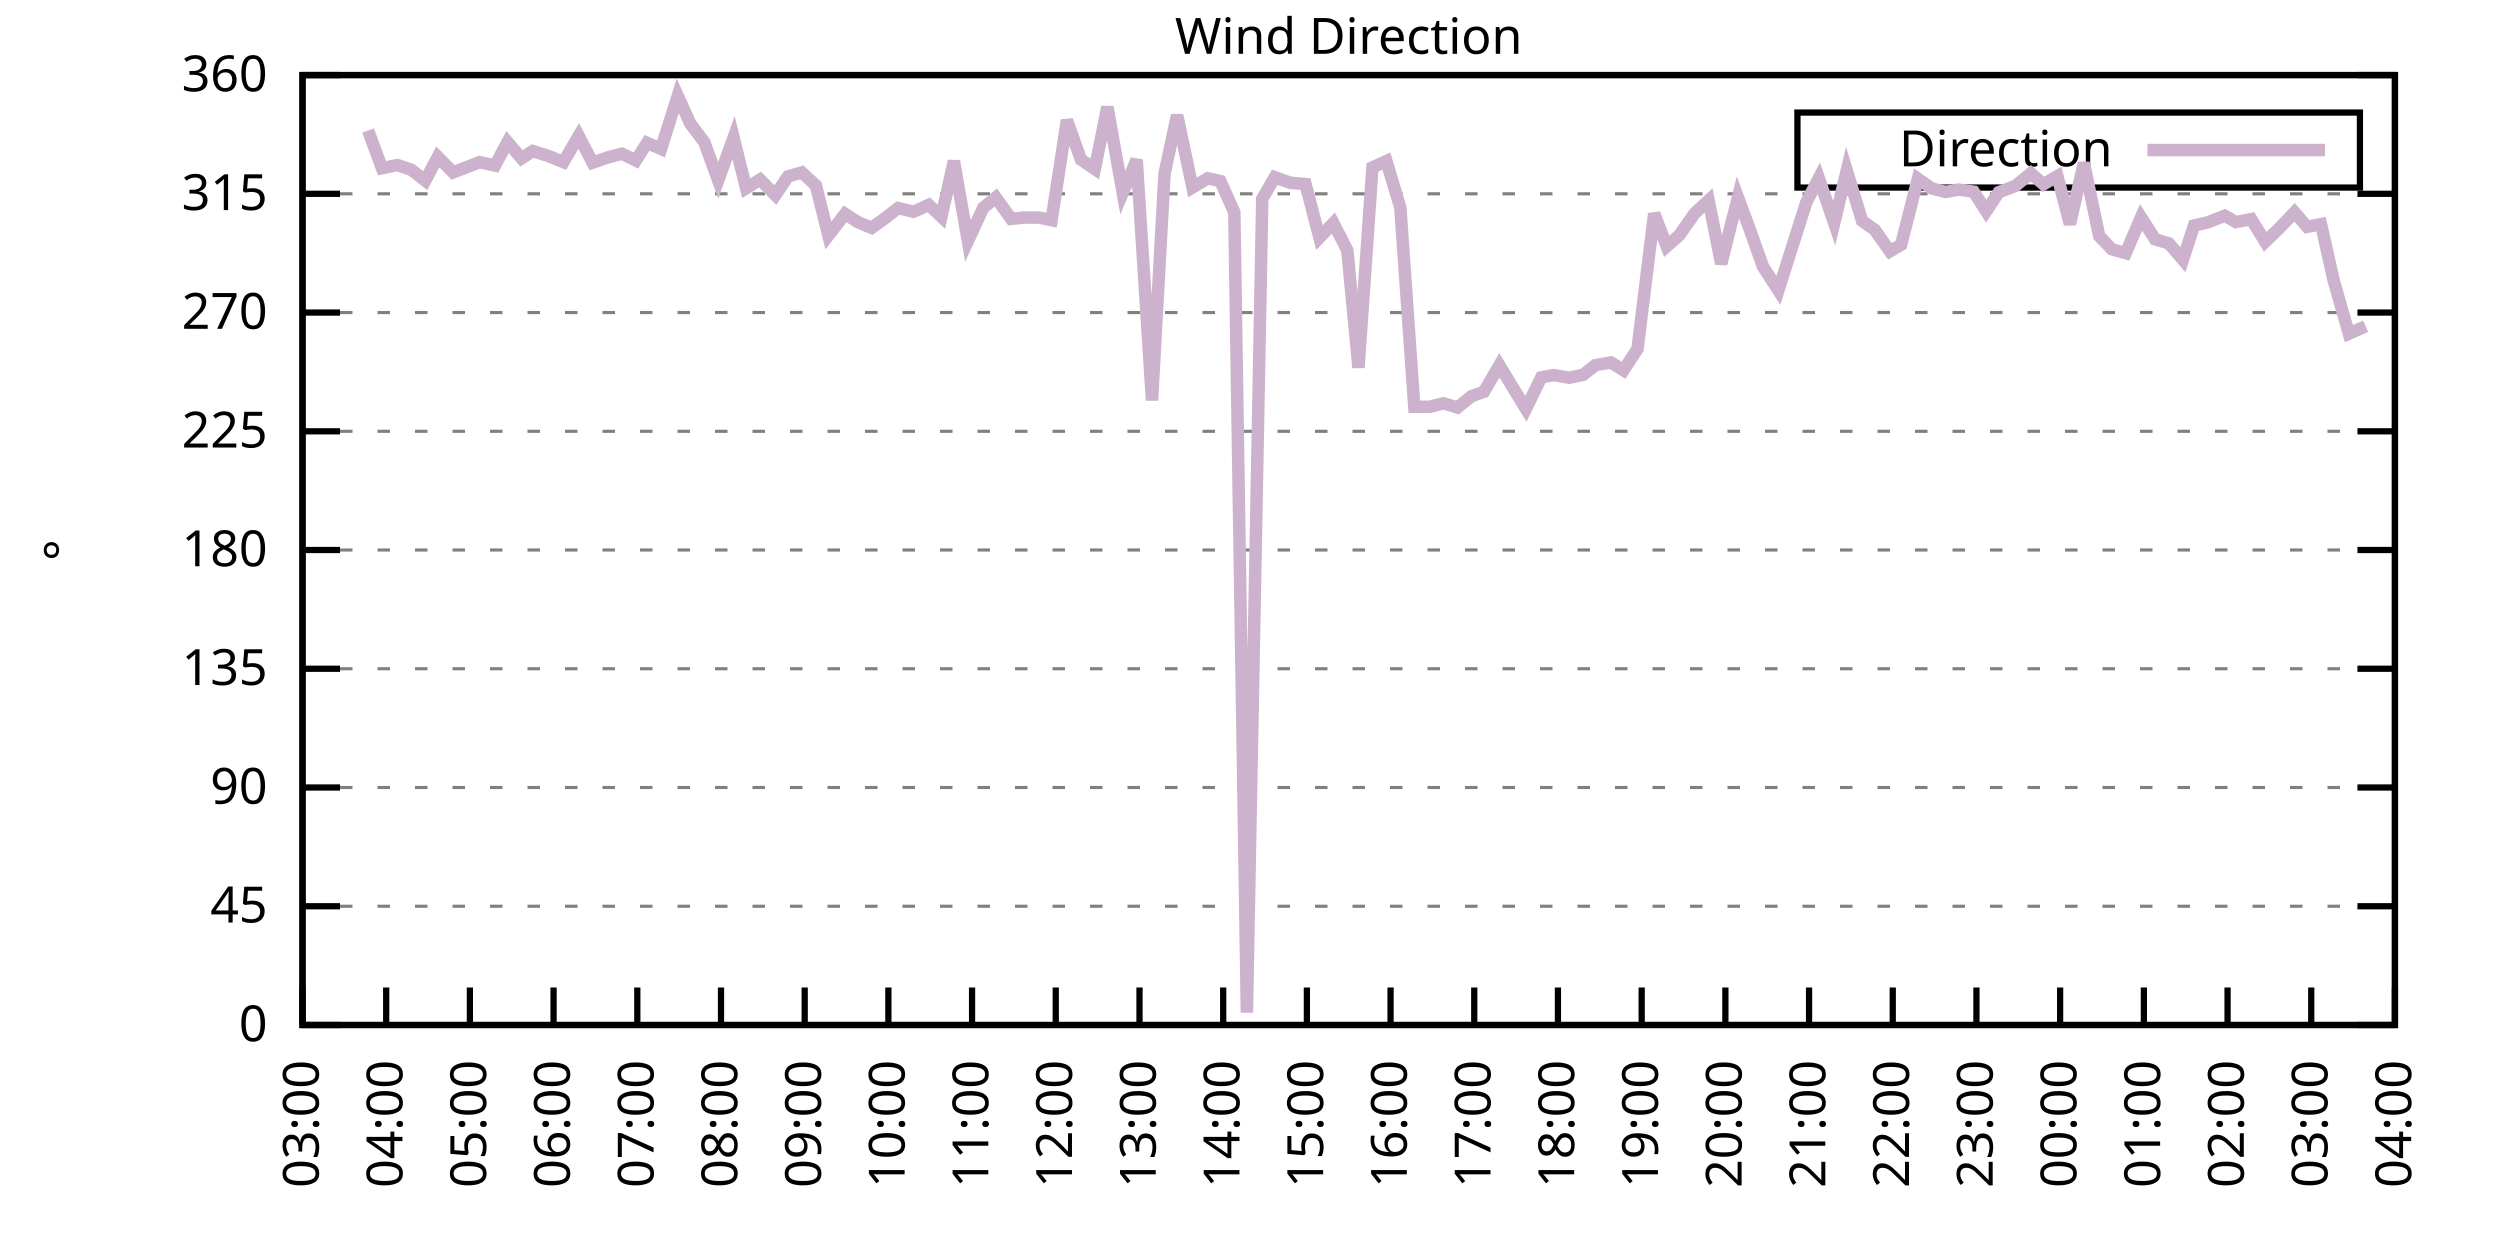
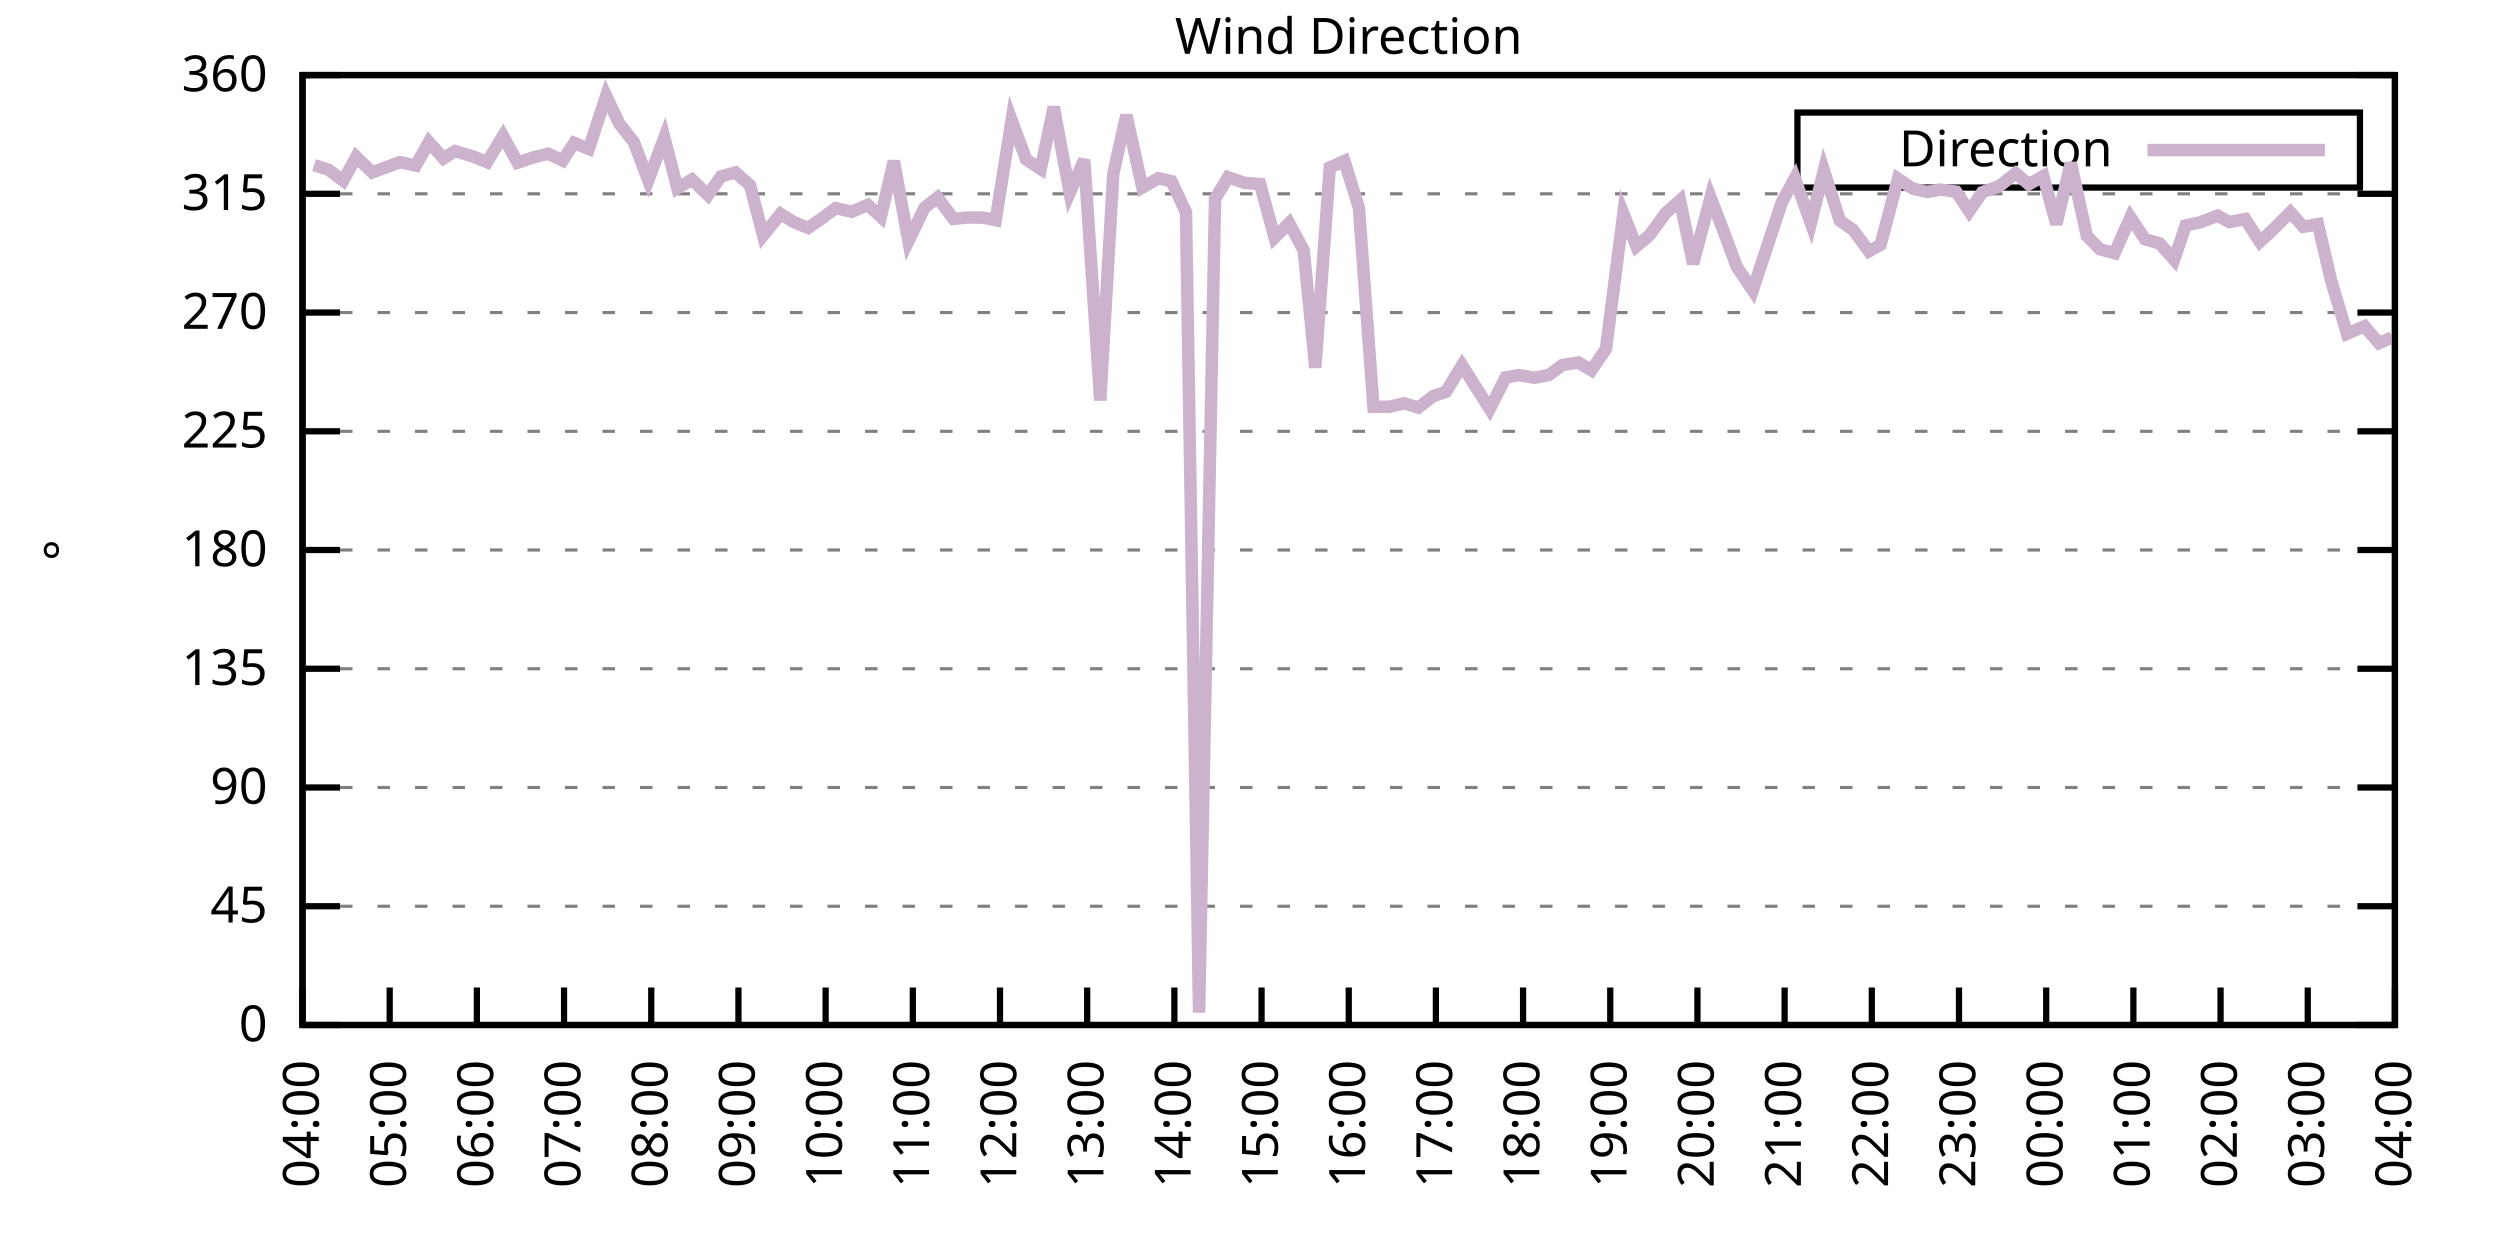
<svg xmlns="http://www.w3.org/2000/svg" xmlns:xlink="http://www.w3.org/1999/xlink" width="400" height="200" viewBox="0 0 400 200">
  <g id="gnuplot_canvas">
    <rect x="0" y="0" width="400" height="200" fill="none" />
    <defs>
      <circle id="gpDot" r="0.5" stroke-width="0.5" stroke="currentColor" />
      <path id="gpPt0" stroke-width="0.333" stroke="currentColor" d="M-1,0 h2 M0,-1 v2" />
      <path id="gpPt1" stroke-width="0.333" stroke="currentColor" d="M-1,-1 L1,1 M1,-1 L-1,1" />
      <path id="gpPt2" stroke-width="0.333" stroke="currentColor" d="M-1,0 L1,0 M0,-1 L0,1 M-1,-1 L1,1 M-1,1 L1,-1" />
      <rect id="gpPt3" stroke-width="0.333" stroke="currentColor" x="-1" y="-1" width="2" height="2" />
      <rect id="gpPt4" stroke-width="0.333" stroke="currentColor" fill="currentColor" x="-1" y="-1" width="2" height="2" />
      <circle id="gpPt5" stroke-width="0.333" stroke="currentColor" cx="0" cy="0" r="1" />
      <use xlink:href="#gpPt5" id="gpPt6" fill="currentColor" stroke="none" />
      <path id="gpPt7" stroke-width="0.333" stroke="currentColor" d="M0,-1.33 L-1.33,0.67 L1.33,0.67 z" />
      <use xlink:href="#gpPt7" id="gpPt8" fill="currentColor" stroke="none" />
      <use xlink:href="#gpPt7" id="gpPt9" stroke="currentColor" transform="rotate(180)" />
      <use xlink:href="#gpPt9" id="gpPt10" fill="currentColor" stroke="none" />
      <use xlink:href="#gpPt3" id="gpPt11" stroke="currentColor" transform="rotate(45)" />
      <use xlink:href="#gpPt11" id="gpPt12" fill="currentColor" stroke="none" />
      <path id="gpPt13" stroke-width="0.333" stroke="currentColor" d="M0,1.330 L1.265,0.411 L0.782,-1.067 L-0.782,-1.076 L-1.265,0.411 z" />
      <use xlink:href="#gpPt13" id="gpPt14" fill="currentColor" stroke="none" />
      <filter id="textbox" filterUnits="objectBoundingBox" x="0" y="0" height="1" width="1">
        <feFlood flood-color="white" flood-opacity="1" result="bgnd" />
        <feComposite in="SourceGraphic" in2="bgnd" operator="atop" />
      </filter>
      <filter id="greybox" filterUnits="objectBoundingBox" x="0" y="0" height="1" width="1">
        <feFlood flood-color="lightgrey" flood-opacity="1" result="grey" />
        <feComposite in="SourceGraphic" in2="grey" operator="atop" />
      </filter>
    </defs>
    <g fill="none" color="white" stroke="currentColor" stroke-width="1.00" stroke-linecap="butt" stroke-linejoin="miter">
</g>
    <g fill="none" color="black" stroke="currentColor" stroke-width="1.00" stroke-linecap="butt" stroke-linejoin="miter">
      <g stroke="none" shape-rendering="crispEdges">
        <polygon fill="rgb(255, 255, 255)" points="48.40,164.00 383.18,164.00 383.18,12.02 48.40,12.02 " />
      </g>
    </g>
    <g fill="none" color="black" stroke="currentColor" stroke-width="1.00" stroke-linecap="butt" stroke-linejoin="miter">
</g>
    <g fill="none" color="black" stroke="black" stroke-width="0.50" stroke-linecap="butt" stroke-linejoin="miter">
</g>
    <g fill="none" color="gray" stroke="currentColor" stroke-width="0.50" stroke-linecap="butt" stroke-linejoin="miter">
      <path stroke="gray" stroke-dasharray="2,4" class="gridline" d="M48.40,164.00 L383.19,164.00  " />
    </g>
    <g fill="none" color="gray" stroke="gray" stroke-width="1.00" stroke-linecap="butt" stroke-linejoin="miter">
</g>
    <g fill="none" color="black" stroke="currentColor" stroke-width="1.00" stroke-linecap="butt" stroke-linejoin="miter">
      <path stroke="black" d="M48.40,164.00 L54.40,164.00 M383.19,164.00 L377.19,164.00  " />
      <g transform="translate(42.80,166.60)" stroke="none" fill="black" font-family="Sans" font-size="8.00" text-anchor="end">
        <text>
          <tspan font-family="Sans"> 0</tspan>
        </text>
      </g>
    </g>
    <g fill="none" color="black" stroke="currentColor" stroke-width="1.00" stroke-linecap="butt" stroke-linejoin="miter">
</g>
    <g fill="none" color="black" stroke="black" stroke-width="0.50" stroke-linecap="butt" stroke-linejoin="miter">
</g>
    <g fill="none" color="gray" stroke="currentColor" stroke-width="0.50" stroke-linecap="butt" stroke-linejoin="miter">
      <path stroke="gray" stroke-dasharray="2,4" class="gridline" d="M48.40,145.00 L383.19,145.00  " />
    </g>
    <g fill="none" color="gray" stroke="gray" stroke-width="1.00" stroke-linecap="butt" stroke-linejoin="miter">
</g>
    <g fill="none" color="black" stroke="currentColor" stroke-width="1.00" stroke-linecap="butt" stroke-linejoin="miter">
      <path stroke="black" d="M48.40,145.00 L54.40,145.00 M383.19,145.00 L377.19,145.00  " />
      <g transform="translate(42.80,147.60)" stroke="none" fill="black" font-family="Sans" font-size="8.00" text-anchor="end">
        <text>
          <tspan font-family="Sans"> 45</tspan>
        </text>
      </g>
    </g>
    <g fill="none" color="black" stroke="currentColor" stroke-width="1.00" stroke-linecap="butt" stroke-linejoin="miter">
</g>
    <g fill="none" color="black" stroke="black" stroke-width="0.50" stroke-linecap="butt" stroke-linejoin="miter">
</g>
    <g fill="none" color="gray" stroke="currentColor" stroke-width="0.50" stroke-linecap="butt" stroke-linejoin="miter">
      <path stroke="gray" stroke-dasharray="2,4" class="gridline" d="M48.40,126.00 L383.19,126.00  " />
    </g>
    <g fill="none" color="gray" stroke="gray" stroke-width="1.00" stroke-linecap="butt" stroke-linejoin="miter">
</g>
    <g fill="none" color="black" stroke="currentColor" stroke-width="1.00" stroke-linecap="butt" stroke-linejoin="miter">
      <path stroke="black" d="M48.40,126.00 L54.40,126.00 M383.19,126.00 L377.19,126.00  " />
      <g transform="translate(42.80,128.60)" stroke="none" fill="black" font-family="Sans" font-size="8.00" text-anchor="end">
        <text>
          <tspan font-family="Sans"> 90</tspan>
        </text>
      </g>
    </g>
    <g fill="none" color="black" stroke="currentColor" stroke-width="1.00" stroke-linecap="butt" stroke-linejoin="miter">
</g>
    <g fill="none" color="black" stroke="black" stroke-width="0.50" stroke-linecap="butt" stroke-linejoin="miter">
</g>
    <g fill="none" color="gray" stroke="currentColor" stroke-width="0.50" stroke-linecap="butt" stroke-linejoin="miter">
      <path stroke="gray" stroke-dasharray="2,4" class="gridline" d="M48.40,107.00 L383.19,107.00  " />
    </g>
    <g fill="none" color="gray" stroke="gray" stroke-width="1.00" stroke-linecap="butt" stroke-linejoin="miter">
</g>
    <g fill="none" color="black" stroke="currentColor" stroke-width="1.00" stroke-linecap="butt" stroke-linejoin="miter">
      <path stroke="black" d="M48.40,107.00 L54.40,107.00 M383.19,107.00 L377.19,107.00  " />
      <g transform="translate(42.80,109.60)" stroke="none" fill="black" font-family="Sans" font-size="8.00" text-anchor="end">
        <text>
          <tspan font-family="Sans"> 135</tspan>
        </text>
      </g>
    </g>
    <g fill="none" color="black" stroke="currentColor" stroke-width="1.00" stroke-linecap="butt" stroke-linejoin="miter">
</g>
    <g fill="none" color="black" stroke="black" stroke-width="0.50" stroke-linecap="butt" stroke-linejoin="miter">
</g>
    <g fill="none" color="gray" stroke="currentColor" stroke-width="0.50" stroke-linecap="butt" stroke-linejoin="miter">
      <path stroke="gray" stroke-dasharray="2,4" class="gridline" d="M48.40,88.00 L383.19,88.00  " />
    </g>
    <g fill="none" color="gray" stroke="gray" stroke-width="1.00" stroke-linecap="butt" stroke-linejoin="miter">
</g>
    <g fill="none" color="black" stroke="currentColor" stroke-width="1.00" stroke-linecap="butt" stroke-linejoin="miter">
      <path stroke="black" d="M48.40,88.00 L54.40,88.00 M383.19,88.00 L377.19,88.00  " />
      <g transform="translate(42.80,90.60)" stroke="none" fill="black" font-family="Sans" font-size="8.00" text-anchor="end">
        <text>
          <tspan font-family="Sans"> 180</tspan>
        </text>
      </g>
    </g>
    <g fill="none" color="black" stroke="currentColor" stroke-width="1.00" stroke-linecap="butt" stroke-linejoin="miter">
</g>
    <g fill="none" color="black" stroke="black" stroke-width="0.50" stroke-linecap="butt" stroke-linejoin="miter">
</g>
    <g fill="none" color="gray" stroke="currentColor" stroke-width="0.50" stroke-linecap="butt" stroke-linejoin="miter">
      <path stroke="gray" stroke-dasharray="2,4" class="gridline" d="M48.40,69.01 L383.19,69.01  " />
    </g>
    <g fill="none" color="gray" stroke="gray" stroke-width="1.00" stroke-linecap="butt" stroke-linejoin="miter">
</g>
    <g fill="none" color="black" stroke="currentColor" stroke-width="1.00" stroke-linecap="butt" stroke-linejoin="miter">
      <path stroke="black" d="M48.40,69.01 L54.40,69.01 M383.19,69.01 L377.19,69.01  " />
      <g transform="translate(42.80,71.61)" stroke="none" fill="black" font-family="Sans" font-size="8.00" text-anchor="end">
        <text>
          <tspan font-family="Sans"> 225</tspan>
        </text>
      </g>
    </g>
    <g fill="none" color="black" stroke="currentColor" stroke-width="1.00" stroke-linecap="butt" stroke-linejoin="miter">
</g>
    <g fill="none" color="black" stroke="black" stroke-width="0.50" stroke-linecap="butt" stroke-linejoin="miter">
</g>
    <g fill="none" color="gray" stroke="currentColor" stroke-width="0.50" stroke-linecap="butt" stroke-linejoin="miter">
      <path stroke="gray" stroke-dasharray="2,4" class="gridline" d="M48.40,50.01 L383.19,50.01  " />
    </g>
    <g fill="none" color="gray" stroke="gray" stroke-width="1.00" stroke-linecap="butt" stroke-linejoin="miter">
</g>
    <g fill="none" color="black" stroke="currentColor" stroke-width="1.00" stroke-linecap="butt" stroke-linejoin="miter">
      <path stroke="black" d="M48.40,50.01 L54.40,50.01 M383.19,50.01 L377.19,50.01  " />
      <g transform="translate(42.80,52.61)" stroke="none" fill="black" font-family="Sans" font-size="8.00" text-anchor="end">
        <text>
          <tspan font-family="Sans"> 270</tspan>
        </text>
      </g>
    </g>
    <g fill="none" color="black" stroke="currentColor" stroke-width="1.00" stroke-linecap="butt" stroke-linejoin="miter">
</g>
    <g fill="none" color="black" stroke="black" stroke-width="0.50" stroke-linecap="butt" stroke-linejoin="miter">
</g>
    <g fill="none" color="gray" stroke="currentColor" stroke-width="0.50" stroke-linecap="butt" stroke-linejoin="miter">
      <path stroke="gray" stroke-dasharray="2,4" class="gridline" d="M48.40,31.01 L383.19,31.01  " />
    </g>
    <g fill="none" color="gray" stroke="gray" stroke-width="1.00" stroke-linecap="butt" stroke-linejoin="miter">
</g>
    <g fill="none" color="black" stroke="currentColor" stroke-width="1.00" stroke-linecap="butt" stroke-linejoin="miter">
      <path stroke="black" d="M48.40,31.01 L54.40,31.01 M383.19,31.01 L377.19,31.01  " />
      <g transform="translate(42.80,33.61)" stroke="none" fill="black" font-family="Sans" font-size="8.00" text-anchor="end">
        <text>
          <tspan font-family="Sans"> 315</tspan>
        </text>
      </g>
    </g>
    <g fill="none" color="black" stroke="currentColor" stroke-width="1.00" stroke-linecap="butt" stroke-linejoin="miter">
</g>
    <g fill="none" color="black" stroke="black" stroke-width="0.50" stroke-linecap="butt" stroke-linejoin="miter">
</g>
    <g fill="none" color="gray" stroke="currentColor" stroke-width="0.50" stroke-linecap="butt" stroke-linejoin="miter">
      <path stroke="gray" stroke-dasharray="2,4" class="gridline" d="M48.40,12.01 L383.19,12.01  " />
    </g>
    <g fill="none" color="gray" stroke="gray" stroke-width="1.00" stroke-linecap="butt" stroke-linejoin="miter">
</g>
    <g fill="none" color="black" stroke="currentColor" stroke-width="1.00" stroke-linecap="butt" stroke-linejoin="miter">
      <path stroke="black" d="M48.40,12.01 L54.40,12.01 M383.19,12.01 L377.19,12.01  " />
      <g transform="translate(42.80,14.61)" stroke="none" fill="black" font-family="Sans" font-size="8.00" text-anchor="end">
        <text>
          <tspan font-family="Sans"> 360</tspan>
        </text>
      </g>
    </g>
    <g fill="none" color="black" stroke="currentColor" stroke-width="1.00" stroke-linecap="butt" stroke-linejoin="miter">
      <path stroke="black" d="M48.40,164.00 L48.40,158.00  " />
      <g transform="translate(51.00,169.60) rotate(270.00)" stroke="none" fill="black" font-family="Sans" font-size="8.00" text-anchor="end">
        <text>
-           <tspan font-family="Sans">03:00</tspan>
-         </text>
-       </g>
-     </g>
-     <g fill="none" color="black" stroke="currentColor" stroke-width="1.00" stroke-linecap="butt" stroke-linejoin="miter">
-       <path stroke="black" d="M61.79,164.00 L61.79,158.00  " />
-       <g transform="translate(64.39,169.60) rotate(270.00)" stroke="none" fill="black" font-family="Sans" font-size="8.00" text-anchor="end">
-         <text>
          <tspan font-family="Sans">04:00</tspan>
        </text>
      </g>
    </g>
    <g fill="none" color="black" stroke="currentColor" stroke-width="1.00" stroke-linecap="butt" stroke-linejoin="miter">
-       <path stroke="black" d="M75.18,164.00 L75.18,158.00  " />
-       <g transform="translate(77.78,169.60) rotate(270.00)" stroke="none" fill="black" font-family="Sans" font-size="8.00" text-anchor="end">
+       <path stroke="black" d="M62.35,164.00 L62.35,158.00  " />
+       <g transform="translate(64.95,169.60) rotate(270.00)" stroke="none" fill="black" font-family="Sans" font-size="8.00" text-anchor="end">
        <text>
          <tspan font-family="Sans">05:00</tspan>
        </text>
      </g>
    </g>
    <g fill="none" color="black" stroke="currentColor" stroke-width="1.00" stroke-linecap="butt" stroke-linejoin="miter">
-       <path stroke="black" d="M88.57,164.00 L88.57,158.00  " />
-       <g transform="translate(91.17,169.60) rotate(270.00)" stroke="none" fill="black" font-family="Sans" font-size="8.00" text-anchor="end">
+       <path stroke="black" d="M76.30,164.00 L76.30,158.00  " />
+       <g transform="translate(78.90,169.60) rotate(270.00)" stroke="none" fill="black" font-family="Sans" font-size="8.00" text-anchor="end">
        <text>
          <tspan font-family="Sans">06:00</tspan>
        </text>
      </g>
    </g>
    <g fill="none" color="black" stroke="currentColor" stroke-width="1.00" stroke-linecap="butt" stroke-linejoin="miter">
-       <path stroke="black" d="M101.97,164.00 L101.97,158.00  " />
-       <g transform="translate(104.57,169.60) rotate(270.00)" stroke="none" fill="black" font-family="Sans" font-size="8.00" text-anchor="end">
+       <path stroke="black" d="M90.25,164.00 L90.25,158.00  " />
+       <g transform="translate(92.85,169.60) rotate(270.00)" stroke="none" fill="black" font-family="Sans" font-size="8.00" text-anchor="end">
        <text>
          <tspan font-family="Sans">07:00</tspan>
        </text>
      </g>
    </g>
    <g fill="none" color="black" stroke="currentColor" stroke-width="1.00" stroke-linecap="butt" stroke-linejoin="miter">
-       <path stroke="black" d="M115.36,164.00 L115.36,158.00  " />
-       <g transform="translate(117.96,169.60) rotate(270.00)" stroke="none" fill="black" font-family="Sans" font-size="8.00" text-anchor="end">
+       <path stroke="black" d="M104.20,164.00 L104.20,158.00  " />
+       <g transform="translate(106.80,169.60) rotate(270.00)" stroke="none" fill="black" font-family="Sans" font-size="8.00" text-anchor="end">
        <text>
          <tspan font-family="Sans">08:00</tspan>
        </text>
      </g>
    </g>
    <g fill="none" color="black" stroke="currentColor" stroke-width="1.00" stroke-linecap="butt" stroke-linejoin="miter">
-       <path stroke="black" d="M128.75,164.00 L128.75,158.00  " />
-       <g transform="translate(131.35,169.60) rotate(270.00)" stroke="none" fill="black" font-family="Sans" font-size="8.00" text-anchor="end">
+       <path stroke="black" d="M118.15,164.00 L118.15,158.00  " />
+       <g transform="translate(120.75,169.60) rotate(270.00)" stroke="none" fill="black" font-family="Sans" font-size="8.00" text-anchor="end">
        <text>
          <tspan font-family="Sans">09:00</tspan>
        </text>
      </g>
    </g>
    <g fill="none" color="black" stroke="currentColor" stroke-width="1.00" stroke-linecap="butt" stroke-linejoin="miter">
-       <path stroke="black" d="M142.14,164.00 L142.14,158.00  " />
-       <g transform="translate(144.74,169.60) rotate(270.00)" stroke="none" fill="black" font-family="Sans" font-size="8.00" text-anchor="end">
+       <path stroke="black" d="M132.10,164.00 L132.10,158.00  " />
+       <g transform="translate(134.70,169.60) rotate(270.00)" stroke="none" fill="black" font-family="Sans" font-size="8.00" text-anchor="end">
        <text>
          <tspan font-family="Sans">10:00</tspan>
        </text>
      </g>
    </g>
    <g fill="none" color="black" stroke="currentColor" stroke-width="1.00" stroke-linecap="butt" stroke-linejoin="miter">
-       <path stroke="black" d="M155.53,164.00 L155.53,158.00  " />
-       <g transform="translate(158.13,169.60) rotate(270.00)" stroke="none" fill="black" font-family="Sans" font-size="8.00" text-anchor="end">
+       <path stroke="black" d="M146.05,164.00 L146.05,158.00  " />
+       <g transform="translate(148.65,169.60) rotate(270.00)" stroke="none" fill="black" font-family="Sans" font-size="8.00" text-anchor="end">
        <text>
          <tspan font-family="Sans">11:00</tspan>
        </text>
      </g>
    </g>
    <g fill="none" color="black" stroke="currentColor" stroke-width="1.00" stroke-linecap="butt" stroke-linejoin="miter">
-       <path stroke="black" d="M168.92,164.00 L168.92,158.00  " />
-       <g transform="translate(171.52,169.60) rotate(270.00)" stroke="none" fill="black" font-family="Sans" font-size="8.00" text-anchor="end">
+       <path stroke="black" d="M160.00,164.00 L160.00,158.00  " />
+       <g transform="translate(162.60,169.60) rotate(270.00)" stroke="none" fill="black" font-family="Sans" font-size="8.00" text-anchor="end">
        <text>
          <tspan font-family="Sans">12:00</tspan>
        </text>
      </g>
    </g>
    <g fill="none" color="black" stroke="currentColor" stroke-width="1.00" stroke-linecap="butt" stroke-linejoin="miter">
-       <path stroke="black" d="M182.32,164.00 L182.32,158.00  " />
-       <g transform="translate(184.92,169.60) rotate(270.00)" stroke="none" fill="black" font-family="Sans" font-size="8.00" text-anchor="end">
+       <path stroke="black" d="M173.95,164.00 L173.95,158.00  " />
+       <g transform="translate(176.55,169.60) rotate(270.00)" stroke="none" fill="black" font-family="Sans" font-size="8.00" text-anchor="end">
        <text>
          <tspan font-family="Sans">13:00</tspan>
        </text>
      </g>
    </g>
    <g fill="none" color="black" stroke="currentColor" stroke-width="1.00" stroke-linecap="butt" stroke-linejoin="miter">
-       <path stroke="black" d="M195.71,164.00 L195.71,158.00  " />
-       <g transform="translate(198.31,169.60) rotate(270.00)" stroke="none" fill="black" font-family="Sans" font-size="8.00" text-anchor="end">
+       <path stroke="black" d="M187.90,164.00 L187.90,158.00  " />
+       <g transform="translate(190.50,169.60) rotate(270.00)" stroke="none" fill="black" font-family="Sans" font-size="8.00" text-anchor="end">
        <text>
          <tspan font-family="Sans">14:00</tspan>
        </text>
      </g>
    </g>
    <g fill="none" color="black" stroke="currentColor" stroke-width="1.00" stroke-linecap="butt" stroke-linejoin="miter">
-       <path stroke="black" d="M209.10,164.00 L209.10,158.00  " />
-       <g transform="translate(211.70,169.60) rotate(270.00)" stroke="none" fill="black" font-family="Sans" font-size="8.00" text-anchor="end">
+       <path stroke="black" d="M201.85,164.00 L201.85,158.00  " />
+       <g transform="translate(204.45,169.60) rotate(270.00)" stroke="none" fill="black" font-family="Sans" font-size="8.00" text-anchor="end">
        <text>
          <tspan font-family="Sans">15:00</tspan>
        </text>
      </g>
    </g>
    <g fill="none" color="black" stroke="currentColor" stroke-width="1.00" stroke-linecap="butt" stroke-linejoin="miter">
-       <path stroke="black" d="M222.49,164.00 L222.49,158.00  " />
-       <g transform="translate(225.09,169.60) rotate(270.00)" stroke="none" fill="black" font-family="Sans" font-size="8.00" text-anchor="end">
+       <path stroke="black" d="M215.80,164.00 L215.80,158.00  " />
+       <g transform="translate(218.40,169.60) rotate(270.00)" stroke="none" fill="black" font-family="Sans" font-size="8.00" text-anchor="end">
        <text>
          <tspan font-family="Sans">16:00</tspan>
        </text>
      </g>
    </g>
    <g fill="none" color="black" stroke="currentColor" stroke-width="1.00" stroke-linecap="butt" stroke-linejoin="miter">
-       <path stroke="black" d="M235.88,164.00 L235.88,158.00  " />
-       <g transform="translate(238.48,169.60) rotate(270.00)" stroke="none" fill="black" font-family="Sans" font-size="8.00" text-anchor="end">
+       <path stroke="black" d="M229.74,164.00 L229.74,158.00  " />
+       <g transform="translate(232.34,169.60) rotate(270.00)" stroke="none" fill="black" font-family="Sans" font-size="8.00" text-anchor="end">
        <text>
          <tspan font-family="Sans">17:00</tspan>
        </text>
      </g>
    </g>
    <g fill="none" color="black" stroke="currentColor" stroke-width="1.00" stroke-linecap="butt" stroke-linejoin="miter">
-       <path stroke="black" d="M249.27,164.00 L249.27,158.00  " />
-       <g transform="translate(251.87,169.60) rotate(270.00)" stroke="none" fill="black" font-family="Sans" font-size="8.00" text-anchor="end">
+       <path stroke="black" d="M243.69,164.00 L243.69,158.00  " />
+       <g transform="translate(246.29,169.60) rotate(270.00)" stroke="none" fill="black" font-family="Sans" font-size="8.00" text-anchor="end">
        <text>
          <tspan font-family="Sans">18:00</tspan>
        </text>
      </g>
    </g>
    <g fill="none" color="black" stroke="currentColor" stroke-width="1.00" stroke-linecap="butt" stroke-linejoin="miter">
-       <path stroke="black" d="M262.67,164.00 L262.67,158.00  " />
-       <g transform="translate(265.27,169.60) rotate(270.00)" stroke="none" fill="black" font-family="Sans" font-size="8.00" text-anchor="end">
+       <path stroke="black" d="M257.64,164.00 L257.64,158.00  " />
+       <g transform="translate(260.24,169.60) rotate(270.00)" stroke="none" fill="black" font-family="Sans" font-size="8.00" text-anchor="end">
        <text>
          <tspan font-family="Sans">19:00</tspan>
        </text>
      </g>
    </g>
    <g fill="none" color="black" stroke="currentColor" stroke-width="1.00" stroke-linecap="butt" stroke-linejoin="miter">
-       <path stroke="black" d="M276.06,164.00 L276.06,158.00  " />
-       <g transform="translate(278.66,169.60) rotate(270.00)" stroke="none" fill="black" font-family="Sans" font-size="8.00" text-anchor="end">
+       <path stroke="black" d="M271.59,164.00 L271.59,158.00  " />
+       <g transform="translate(274.19,169.60) rotate(270.00)" stroke="none" fill="black" font-family="Sans" font-size="8.00" text-anchor="end">
        <text>
          <tspan font-family="Sans">20:00</tspan>
        </text>
      </g>
    </g>
    <g fill="none" color="black" stroke="currentColor" stroke-width="1.00" stroke-linecap="butt" stroke-linejoin="miter">
-       <path stroke="black" d="M289.45,164.00 L289.45,158.00  " />
-       <g transform="translate(292.05,169.60) rotate(270.00)" stroke="none" fill="black" font-family="Sans" font-size="8.00" text-anchor="end">
+       <path stroke="black" d="M285.54,164.00 L285.54,158.00  " />
+       <g transform="translate(288.14,169.60) rotate(270.00)" stroke="none" fill="black" font-family="Sans" font-size="8.00" text-anchor="end">
        <text>
          <tspan font-family="Sans">21:00</tspan>
        </text>
      </g>
    </g>
    <g fill="none" color="black" stroke="currentColor" stroke-width="1.00" stroke-linecap="butt" stroke-linejoin="miter">
-       <path stroke="black" d="M302.84,164.00 L302.84,158.00  " />
-       <g transform="translate(305.44,169.60) rotate(270.00)" stroke="none" fill="black" font-family="Sans" font-size="8.00" text-anchor="end">
+       <path stroke="black" d="M299.49,164.00 L299.49,158.00  " />
+       <g transform="translate(302.09,169.60) rotate(270.00)" stroke="none" fill="black" font-family="Sans" font-size="8.00" text-anchor="end">
        <text>
          <tspan font-family="Sans">22:00</tspan>
        </text>
      </g>
    </g>
    <g fill="none" color="black" stroke="currentColor" stroke-width="1.00" stroke-linecap="butt" stroke-linejoin="miter">
-       <path stroke="black" d="M316.23,164.00 L316.23,158.00  " />
-       <g transform="translate(318.83,169.60) rotate(270.00)" stroke="none" fill="black" font-family="Sans" font-size="8.00" text-anchor="end">
+       <path stroke="black" d="M313.44,164.00 L313.44,158.00  " />
+       <g transform="translate(316.04,169.60) rotate(270.00)" stroke="none" fill="black" font-family="Sans" font-size="8.00" text-anchor="end">
        <text>
          <tspan font-family="Sans">23:00</tspan>
        </text>
      </g>
    </g>
    <g fill="none" color="black" stroke="currentColor" stroke-width="1.00" stroke-linecap="butt" stroke-linejoin="miter">
-       <path stroke="black" d="M329.62,164.00 L329.62,158.00  " />
-       <g transform="translate(332.22,169.60) rotate(270.00)" stroke="none" fill="black" font-family="Sans" font-size="8.00" text-anchor="end">
+       <path stroke="black" d="M327.39,164.00 L327.39,158.00  " />
+       <g transform="translate(329.99,169.60) rotate(270.00)" stroke="none" fill="black" font-family="Sans" font-size="8.00" text-anchor="end">
        <text>
          <tspan font-family="Sans">00:00</tspan>
        </text>
      </g>
    </g>
    <g fill="none" color="black" stroke="currentColor" stroke-width="1.00" stroke-linecap="butt" stroke-linejoin="miter">
-       <path stroke="black" d="M343.02,164.00 L343.02,158.00  " />
-       <g transform="translate(345.62,169.60) rotate(270.00)" stroke="none" fill="black" font-family="Sans" font-size="8.00" text-anchor="end">
+       <path stroke="black" d="M341.34,164.00 L341.34,158.00  " />
+       <g transform="translate(343.94,169.60) rotate(270.00)" stroke="none" fill="black" font-family="Sans" font-size="8.00" text-anchor="end">
        <text>
          <tspan font-family="Sans">01:00</tspan>
        </text>
      </g>
    </g>
    <g fill="none" color="black" stroke="currentColor" stroke-width="1.00" stroke-linecap="butt" stroke-linejoin="miter">
-       <path stroke="black" d="M356.41,164.00 L356.41,158.00  " />
-       <g transform="translate(359.01,169.60) rotate(270.00)" stroke="none" fill="black" font-family="Sans" font-size="8.00" text-anchor="end">
+       <path stroke="black" d="M355.29,164.00 L355.29,158.00  " />
+       <g transform="translate(357.89,169.60) rotate(270.00)" stroke="none" fill="black" font-family="Sans" font-size="8.00" text-anchor="end">
        <text>
          <tspan font-family="Sans">02:00</tspan>
        </text>
      </g>
    </g>
    <g fill="none" color="black" stroke="currentColor" stroke-width="1.00" stroke-linecap="butt" stroke-linejoin="miter">
-       <path stroke="black" d="M369.80,164.00 L369.80,158.00  " />
-       <g transform="translate(372.40,169.60) rotate(270.00)" stroke="none" fill="black" font-family="Sans" font-size="8.00" text-anchor="end">
+       <path stroke="black" d="M369.24,164.00 L369.24,158.00  " />
+       <g transform="translate(371.84,169.60) rotate(270.00)" stroke="none" fill="black" font-family="Sans" font-size="8.00" text-anchor="end">
        <text>
          <tspan font-family="Sans">03:00</tspan>
        </text>
      </g>
    </g>
    <g fill="none" color="black" stroke="currentColor" stroke-width="1.00" stroke-linecap="butt" stroke-linejoin="miter">
      <path stroke="black" d="M383.19,164.00 L383.19,158.00  " />
      <g transform="translate(385.79,169.60) rotate(270.00)" stroke="none" fill="black" font-family="Sans" font-size="8.00" text-anchor="end">
        <text>
          <tspan font-family="Sans">04:00</tspan>
        </text>
      </g>
    </g>
    <g fill="none" color="black" stroke="currentColor" stroke-width="1.00" stroke-linecap="butt" stroke-linejoin="miter">
</g>
    <g fill="none" color="black" stroke="currentColor" stroke-width="1.00" stroke-linecap="butt" stroke-linejoin="miter">
      <path stroke="black" d="M48.40,12.01 L48.40,164.00 L383.19,164.00 L383.19,12.01 L48.40,12.01 Z  " />
    </g>
    <g fill="none" color="black" stroke="currentColor" stroke-width="1.00" stroke-linecap="butt" stroke-linejoin="miter">
</g>
    <g fill="none" color="black" stroke="currentColor" stroke-width="1.00" stroke-linecap="butt" stroke-linejoin="miter">
      <path stroke="black" d="M287.59,30.01 L287.59,18.01 L377.59,18.01 L377.59,30.01 L287.59,30.01 Z  " />
    </g>
    <g id="Wind_direction_plot_1">
      <g fill="none" color="white" stroke="black" stroke-width="2.00" stroke-linecap="butt" stroke-linejoin="miter">
</g>
      <g fill="none" color="black" stroke="currentColor" stroke-width="2.00" stroke-linecap="butt" stroke-linejoin="miter">
        <g transform="translate(337.99,26.61)" stroke="none" fill="black" font-family="Sans" font-size="8.00" text-anchor="end">
          <text>
            <tspan font-family="Sans">Direction</tspan>
          </text>
        </g>
      </g>
      <g fill="none" color="black" stroke="currentColor" stroke-width="2.00" stroke-linecap="butt" stroke-linejoin="miter">
-         <path stroke="rgb(204, 178, 204)" d="M343.59,24.01 L371.99,24.01 M58.89,20.88 L61.12,26.91 L63.58,26.41 L65.81,27.17 L68.04,28.90 L70.05,25.10   L72.50,27.59 L76.75,25.94 L79.20,26.49 L81.21,22.73 L83.44,25.35 L85.23,24.17 L87.91,25.01 L90.14,25.94   L92.59,21.76 L94.82,26.03 L97.28,25.18 L99.51,24.59 L101.74,25.69 L103.53,22.86 L105.76,23.83 L108.44,15.35   L110.45,19.78 L112.68,22.73 L114.91,28.86 L117.37,22.02 L119.38,30.12 L121.61,28.73 L124.06,31.22 L126.07,28.22   L128.30,27.59 L130.54,29.66 L132.54,37.68 L135.22,34.22 L137.23,35.53 L139.46,36.46 L141.69,34.85 L143.70,33.29   L146.16,33.88 L148.61,32.78 L150.62,34.68 L152.63,25.77 L154.86,38.57 L157.32,33.25 L159.33,31.60 L161.78,35.02   L163.79,34.81 L166.25,34.81 L168.25,35.23 L170.71,19.23 L172.94,25.52 L175.17,27.04 L177.18,17.12 L179.64,30.84   L181.87,25.56 L184.32,64.07 L186.33,27.76 L188.34,18.43 L190.80,30.00 L193.25,28.52 L195.26,28.98 L197.49,33.96   L199.50,162.02 L201.96,31.81 L203.97,28.35 L206.42,29.24 L208.88,29.45 L211.11,38.02 L213.34,35.70 L215.57,40.04   L217.36,58.83 L219.59,26.79 L221.82,25.77 L224.05,33.20 L226.29,65.08 L228.74,65.08 L230.97,64.53 L233.20,65.21   L235.44,63.39 L237.44,62.67 L239.90,58.45 L242.13,62.12 L244.14,65.42 L246.60,60.39 L248.60,60.01 L251.06,60.44   L253.29,59.97 L255.30,58.41 L257.76,57.99 L259.76,59.25 L262.00,55.83 L264.67,34.18 L266.68,39.41 L268.69,37.64   L271.15,34.13 L273.38,32.06 L275.39,42.20 L278.07,31.60 L280.07,37.00 L282.08,42.66 L284.54,46.46 L289.00,32.40   L291.01,28.52 L293.47,35.70 L295.48,27.29 L297.93,35.32 L299.94,36.75 L302.39,40.21 L304.18,39.16 L306.86,28.60   L309.09,30.16 L311.32,30.71 L313.33,30.33 L315.79,30.67 L317.79,33.80 L319.80,30.76 L322.48,29.74 L324.94,27.72   L326.95,29.49 L329.18,28.18 L331.19,35.86 L333.42,26.07 L335.87,37.76 L337.88,39.87 L340.11,40.51 L342.57,34.77   L344.80,38.27 L347.03,38.95 L349.26,41.56 L351.05,36.08 L353.28,35.57 L355.96,34.51 L357.75,35.53 L360.20,35.06   L362.43,38.69 L364.66,36.54 L367.12,33.96 L369.13,36.29 L371.36,35.86 L373.37,44.81 L375.82,53.39 L378.50,52.20    " />
+         <path stroke="rgb(204, 178, 204)" d="M343.59,24.01 L371.99,24.01 M50.26,26.41 L52.58,27.17 L54.91,28.90 L57.00,25.10 L59.56,27.59 L63.98,25.94   L66.53,26.49 L68.63,22.73 L70.95,25.35 L72.81,24.17 L75.60,25.01 L77.93,25.94 L80.48,21.76 L82.81,26.03   L85.37,25.18 L87.69,24.59 L90.02,25.69 L91.88,22.86 L94.20,23.83 L96.99,15.35 L99.08,19.78 L101.41,22.73   L103.73,28.86 L106.29,22.02 L108.38,30.12 L110.71,28.73 L113.27,31.22 L115.36,28.22 L117.68,27.59 L120.01,29.66   L122.10,37.68 L124.89,34.22 L126.98,35.53 L129.31,36.46 L131.63,34.85 L133.72,33.29 L136.28,33.88 L138.84,32.78   L140.93,34.68 L143.02,25.77 L145.35,38.57 L147.91,33.25 L150.00,31.60 L152.56,35.02 L154.65,34.81 L157.21,34.81   L159.30,35.23 L161.86,19.23 L164.18,25.52 L166.51,27.04 L168.60,17.12 L171.16,30.84 L173.48,25.56 L176.04,64.07   L178.13,27.76 L180.22,18.43 L182.78,30.00 L185.34,28.52 L187.43,28.98 L189.76,33.96 L191.85,162.02 L194.41,31.81   L196.50,28.35 L199.06,29.24 L201.61,29.45 L203.94,38.02 L206.26,35.70 L208.59,40.04 L210.45,58.83 L212.77,26.79   L215.10,25.77 L217.42,33.20 L219.75,65.08 L222.30,65.08 L224.63,64.53 L226.95,65.21 L229.28,63.39 L231.37,62.67   L233.93,58.45 L236.25,62.12 L238.35,65.42 L240.90,60.39 L243.00,60.01 L245.55,60.44 L247.88,59.97 L249.97,58.41   L252.53,57.99 L254.62,59.25 L256.95,55.83 L259.74,34.18 L261.83,39.41 L263.92,37.64 L266.48,34.13 L268.80,32.06   L270.90,42.20 L273.69,31.60 L275.78,37.00 L277.87,42.66 L280.43,46.46 L285.08,32.40 L287.17,28.52 L289.73,35.70   L291.82,27.29 L294.38,35.32 L296.47,36.75 L299.03,40.21 L300.89,39.16 L303.68,28.60 L306.00,30.16 L308.33,30.71   L310.42,30.33 L312.98,30.67 L315.07,33.80 L317.16,30.76 L319.95,29.74 L322.51,27.72 L324.60,29.49 L326.93,28.18   L329.02,35.86 L331.34,26.07 L333.90,37.76 L335.99,39.87 L338.32,40.51 L340.88,34.77 L343.20,38.27 L345.53,38.95   L347.85,41.56 L349.71,36.08 L352.04,35.57 L354.83,34.51 L356.69,35.53 L359.24,35.06 L361.57,38.69 L363.89,36.54   L366.45,33.96 L368.54,36.29 L370.87,35.86 L372.96,44.81 L375.52,53.39 L378.31,52.20 L380.63,54.90 L382.73,53.98    " />
      </g>
    </g>
    <g fill="none" color="black" stroke="currentColor" stroke-width="2.00" stroke-linecap="butt" stroke-linejoin="miter">
</g>
    <g fill="none" color="black" stroke="black" stroke-width="1.00" stroke-linecap="butt" stroke-linejoin="miter">
</g>
    <g fill="none" color="black" stroke="currentColor" stroke-width="1.00" stroke-linecap="butt" stroke-linejoin="miter">
      <path stroke="black" d="M48.40,12.01 L48.40,164.00 L383.19,164.00 L383.19,12.01 L48.40,12.01 Z  " />
      <g transform="translate(12.80,88.01) rotate(270.00)" stroke="none" fill="black" font-family="Sans" font-size="8.00" text-anchor="middle">
        <text>
          <tspan font-family="Sans">°</tspan>
        </text>
      </g>
    </g>
    <g fill="none" color="black" stroke="currentColor" stroke-width="1.00" stroke-linecap="butt" stroke-linejoin="miter">
</g>
    <g fill="none" color="black" stroke="currentColor" stroke-width="1.00" stroke-linecap="butt" stroke-linejoin="miter">
      <g transform="translate(215.79,8.61)" stroke="none" fill="black" font-family="Sans" font-size="8.00" text-anchor="middle">
        <text>
          <tspan font-family="Sans">Wind Direction</tspan>
        </text>
      </g>
    </g>
    <g fill="none" color="black" stroke="currentColor" stroke-width="1.00" stroke-linecap="butt" stroke-linejoin="miter">
</g>
  </g>
</svg>
